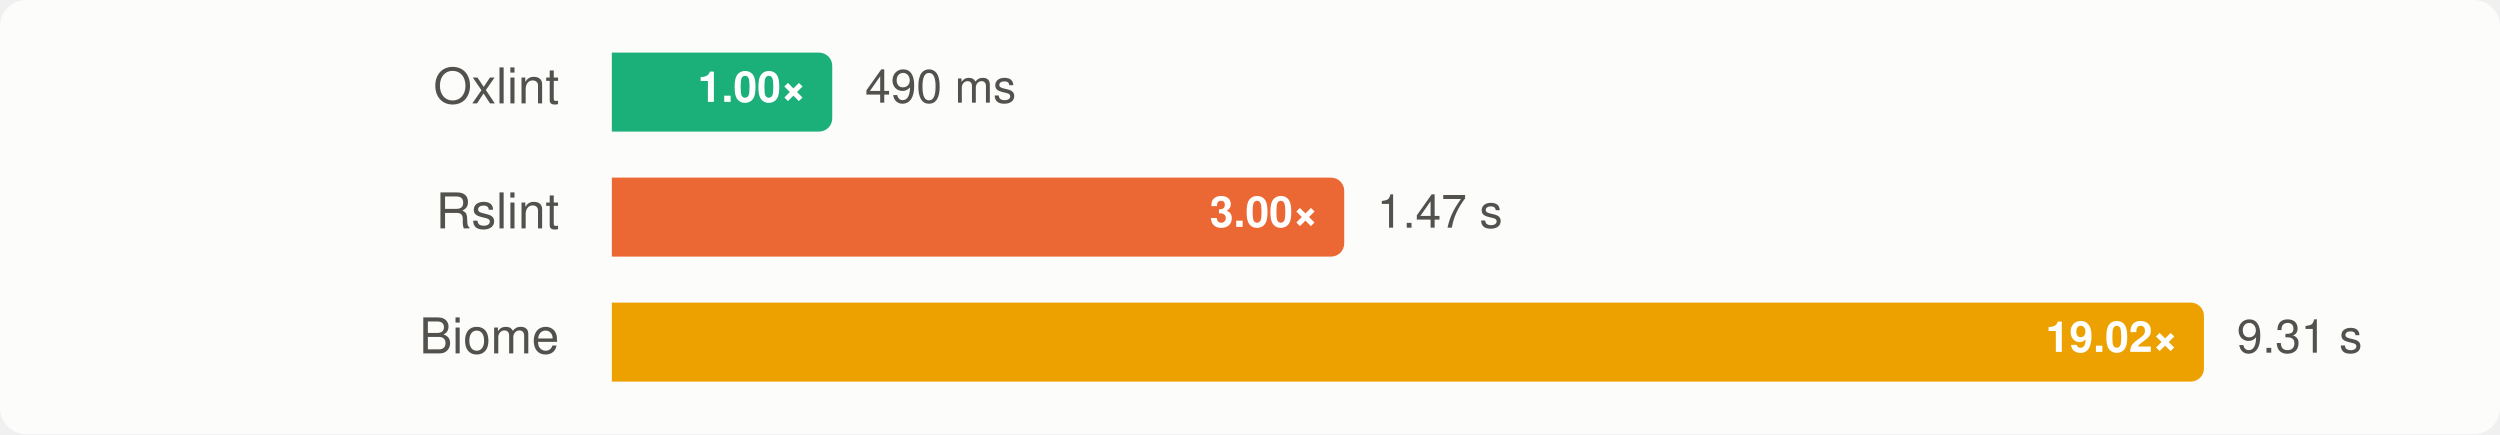
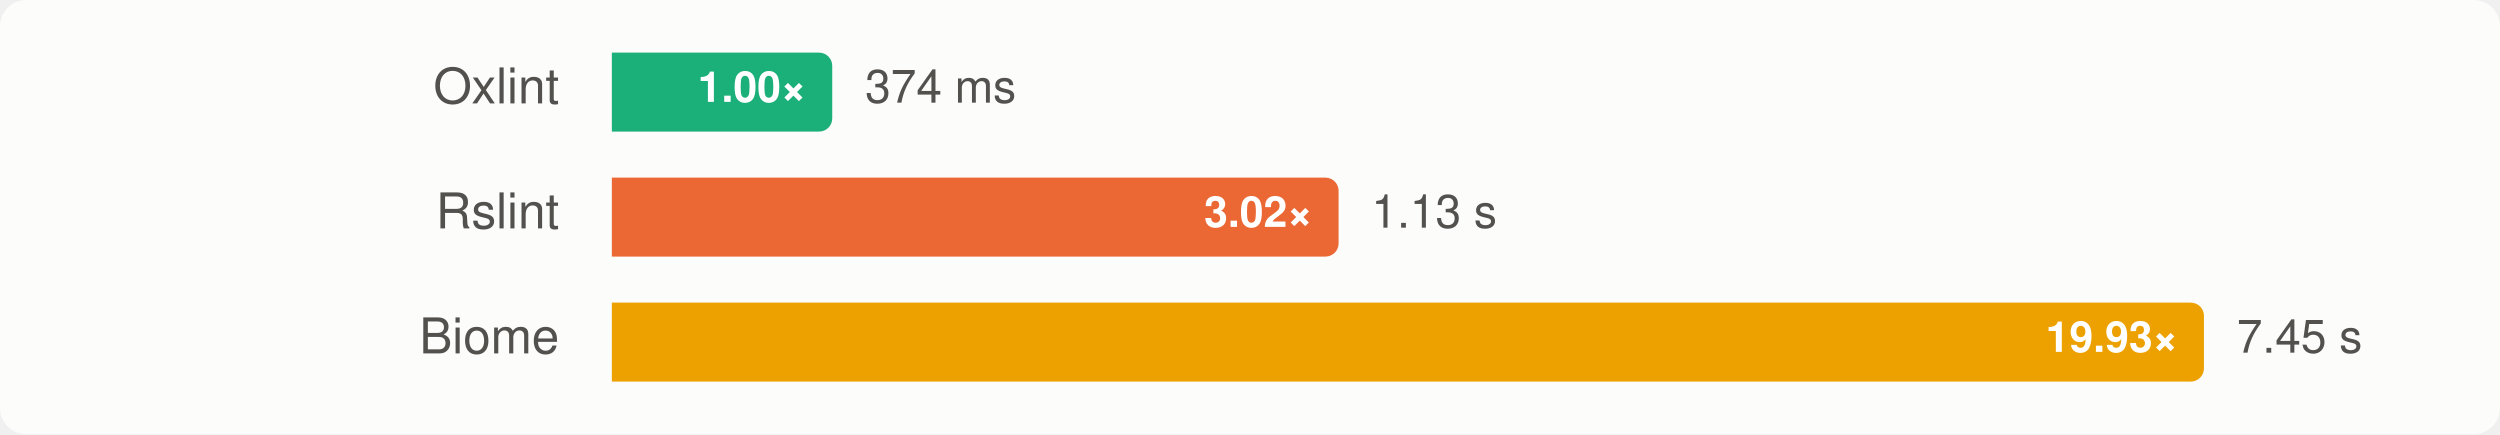
<svg xmlns="http://www.w3.org/2000/svg" width="760" height="132" viewBox="0 0 760 132" font-family="-apple-system, BlinkMacSystemFont, 'Segoe UI', Helvetica, Arial, sans-serif" role="img" aria-label="Group C, typescript6: median wall time, lower is better">
  <style>
    .surface { fill: #fcfcfb; }
    .t-primary { fill: #0b0b0b; }
    .t-secondary { fill: #52514e; }
    .ratio { fill: #ffffff; }
    .bar-rslint { fill: #eb6834; }
    .bar-oxlint { fill: #1baf7a; }
    .bar-oxlint-tsgolint { fill: #1baf7a; }
    .bar-oxlint-tsrs { fill: #9362cc; }
    .bar-oxlint-tsrs-fast { fill: #247eab; }
    .bar-biome { fill: #eda100; }
    @media (prefers-color-scheme: dark) {
      .surface { fill: #1a1a19; }
      .t-primary { fill: #f0efec; }
      .t-secondary { fill: #c3c2b7; }
      .bar-rslint { fill: #d95926; }
      .bar-oxlint { fill: #199e70; }
      .bar-oxlint-tsgolint { fill: #199e70; }
      .bar-oxlint-tsrs { fill: #a47ad7; }
      .bar-oxlint-tsrs-fast { fill: #3b94bd; }
      .bar-biome { fill: #c98500; }
    }
  </style>
  <rect class="surface" width="760" height="132" rx="8" />
  <g>
    <text class="t-secondary" x="170" y="28" text-anchor="end" dominant-baseline="central" font-size="15">Oxlint</text>
    <path class="bar-oxlint" d="M186,16H249A4,4 0 0 1 253,20V36A4,4 0 0 1 249,40H186Z" />
    <text class="ratio" x="245" y="28" text-anchor="end" dominant-baseline="central" font-size="13" font-weight="700">1.00×</text>
-     <text class="t-secondary" x="263" y="28" dominant-baseline="central" font-size="14">490 ms</text>
+     <text class="t-secondary" x="263" y="28" dominant-baseline="central" font-size="14">374 ms</text>
  </g>
  <g>
    <text class="t-secondary" x="170" y="66" text-anchor="end" dominant-baseline="central" font-size="15">Rslint</text>
-     <path class="bar-rslint" d="M186,54H404.645A4,4 0 0 1 408.645,58V74A4,4 0 0 1 404.645,78H186Z" />
-     <text class="ratio" x="400.645" y="66" text-anchor="end" dominant-baseline="central" font-size="13" font-weight="700">3.00×</text>
-     <text class="t-secondary" x="418.645" y="66" dominant-baseline="central" font-size="14">1.47 s</text>
+     <path class="bar-rslint" d="M186,54H402.932A4,4 0 0 1 406.932,58V74A4,4 0 0 1 402.932,78H186Z" />
+     <text class="ratio" x="398.932" y="66" text-anchor="end" dominant-baseline="central" font-size="13" font-weight="700">3.02×</text>
+     <text class="t-secondary" x="416.932" y="66" dominant-baseline="central" font-size="14">1.13 s</text>
  </g>
  <g>
    <text class="t-secondary" x="170" y="104" text-anchor="end" dominant-baseline="central" font-size="15">Biome</text>
    <path class="bar-biome" d="M186,92H666A4,4 0 0 1 670,96V112A4,4 0 0 1 666,116H186Z" />
-     <text class="ratio" x="662" y="104" text-anchor="end" dominant-baseline="central" font-size="13" font-weight="700">19.02×</text>
-     <text class="t-secondary" x="680" y="104" dominant-baseline="central" font-size="14">9.31 s</text>
+     <text class="ratio" x="662" y="104" text-anchor="end" dominant-baseline="central" font-size="13" font-weight="700">19.93×</text>
+     <text class="t-secondary" x="680" y="104" dominant-baseline="central" font-size="14">7.45 s</text>
  </g>
</svg>
